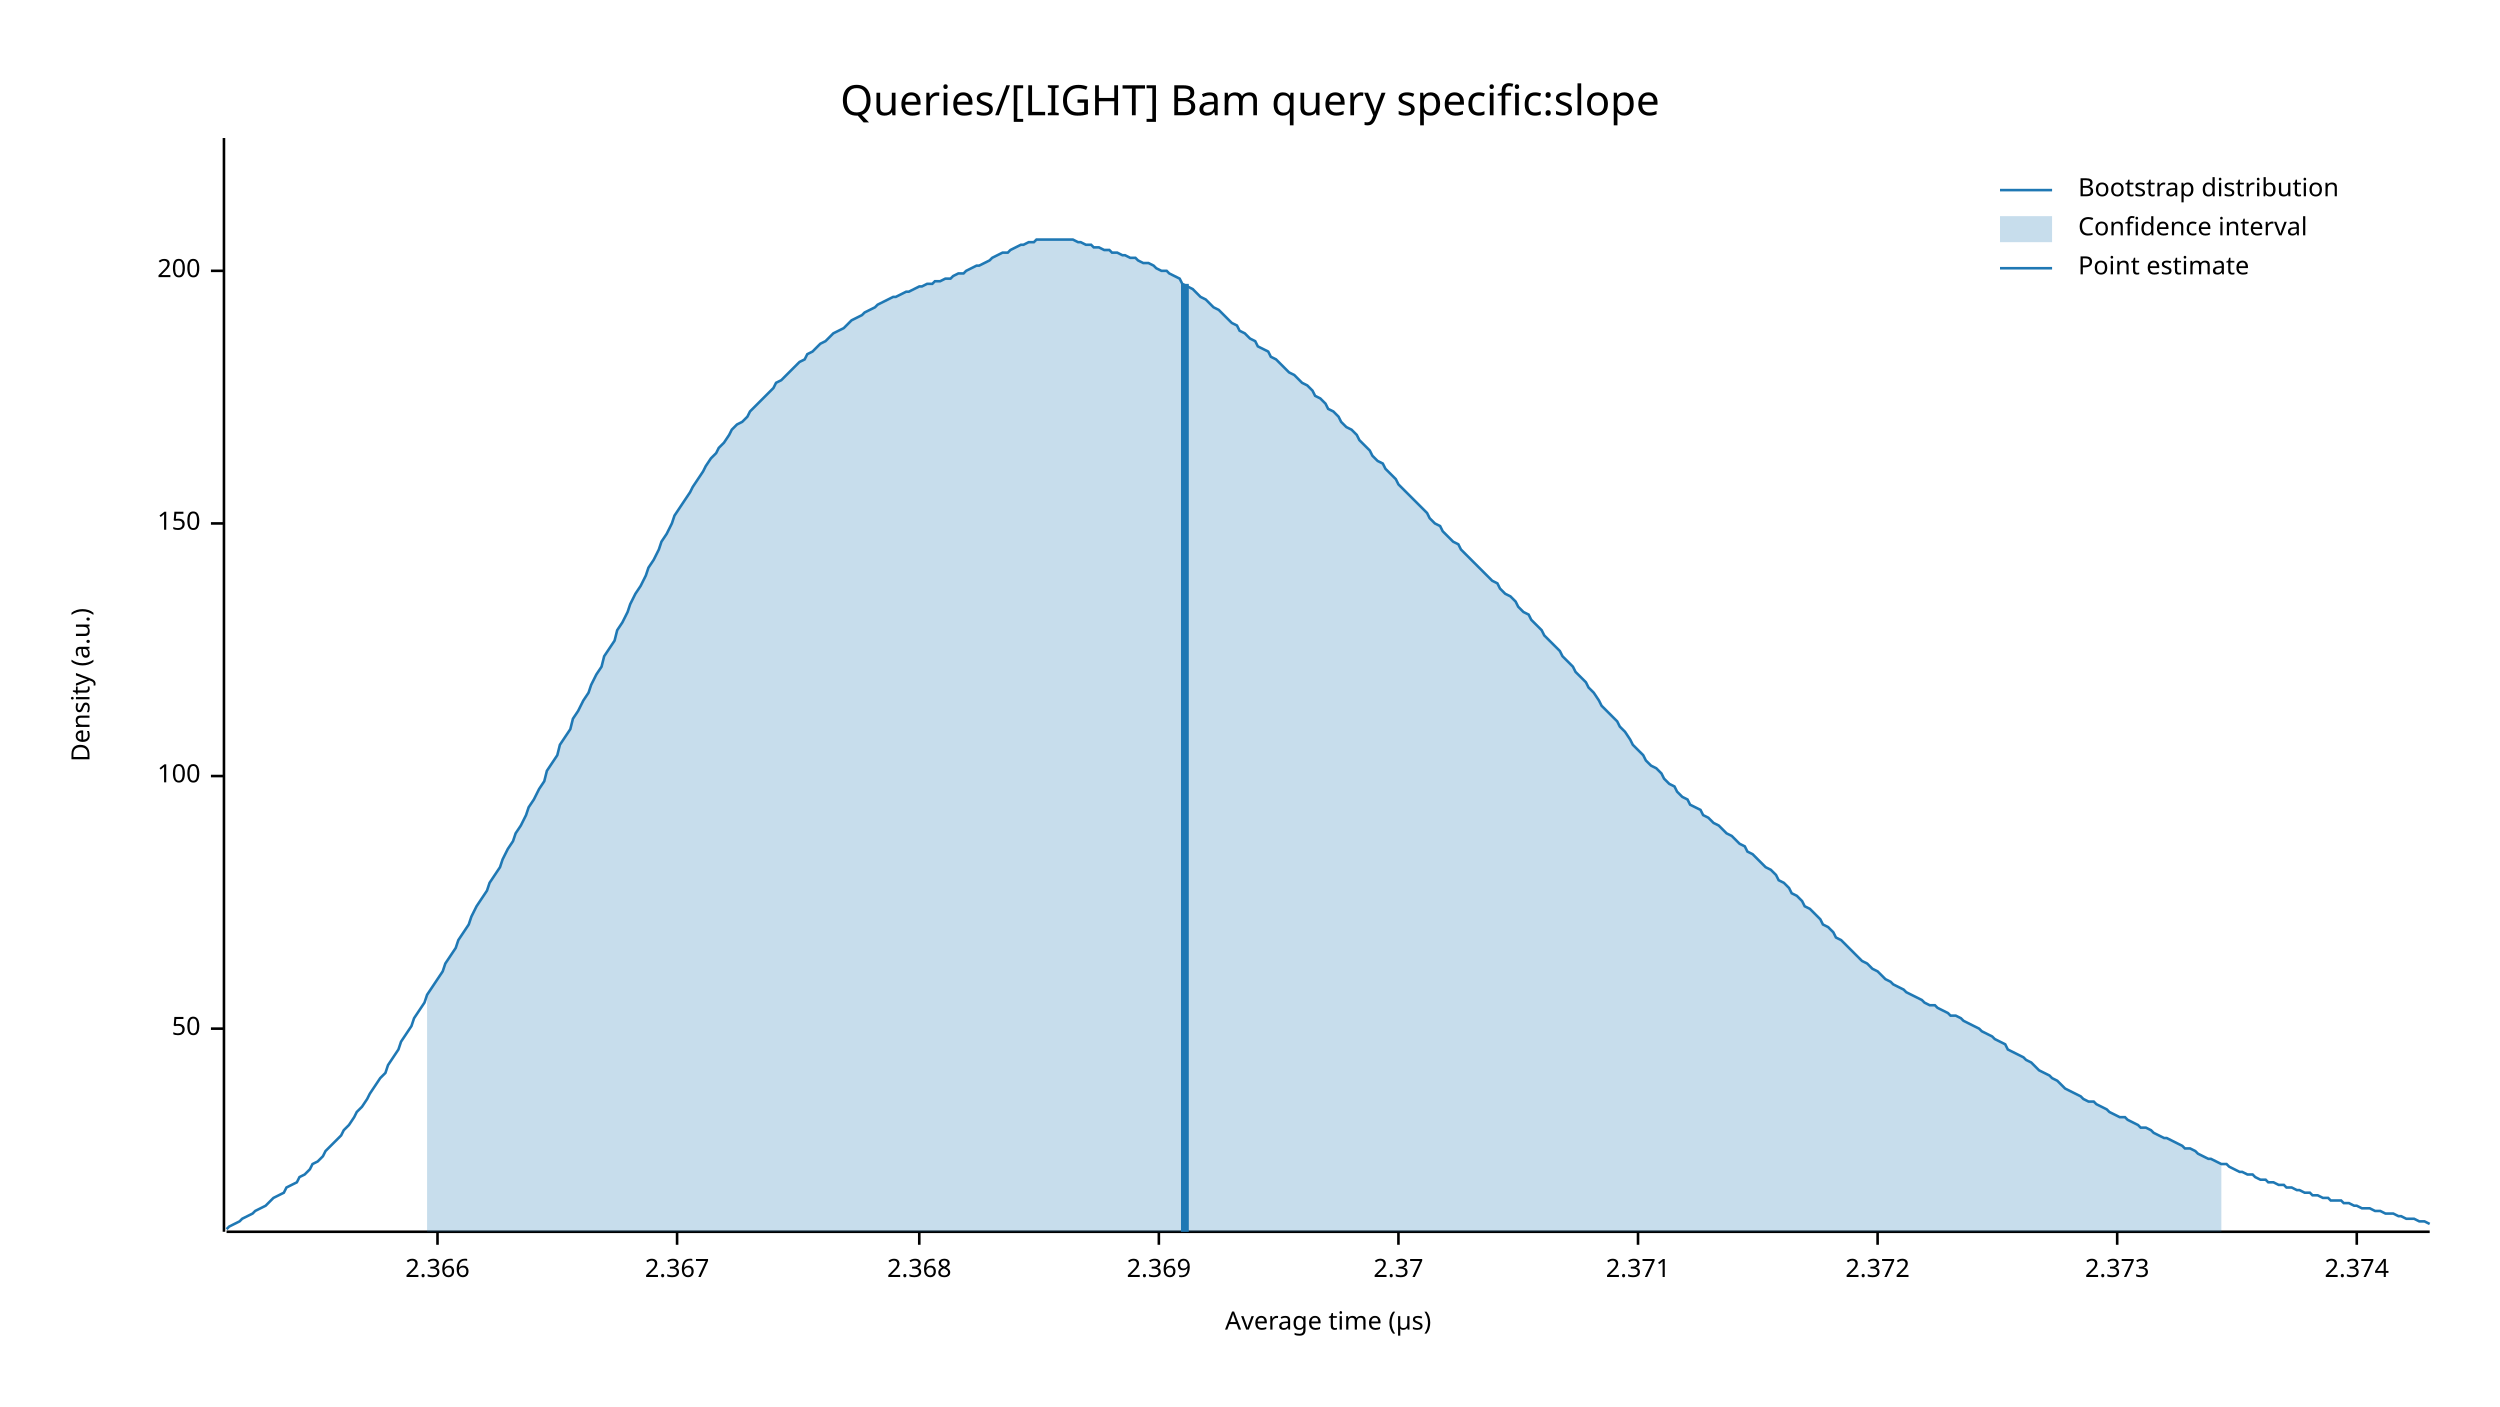
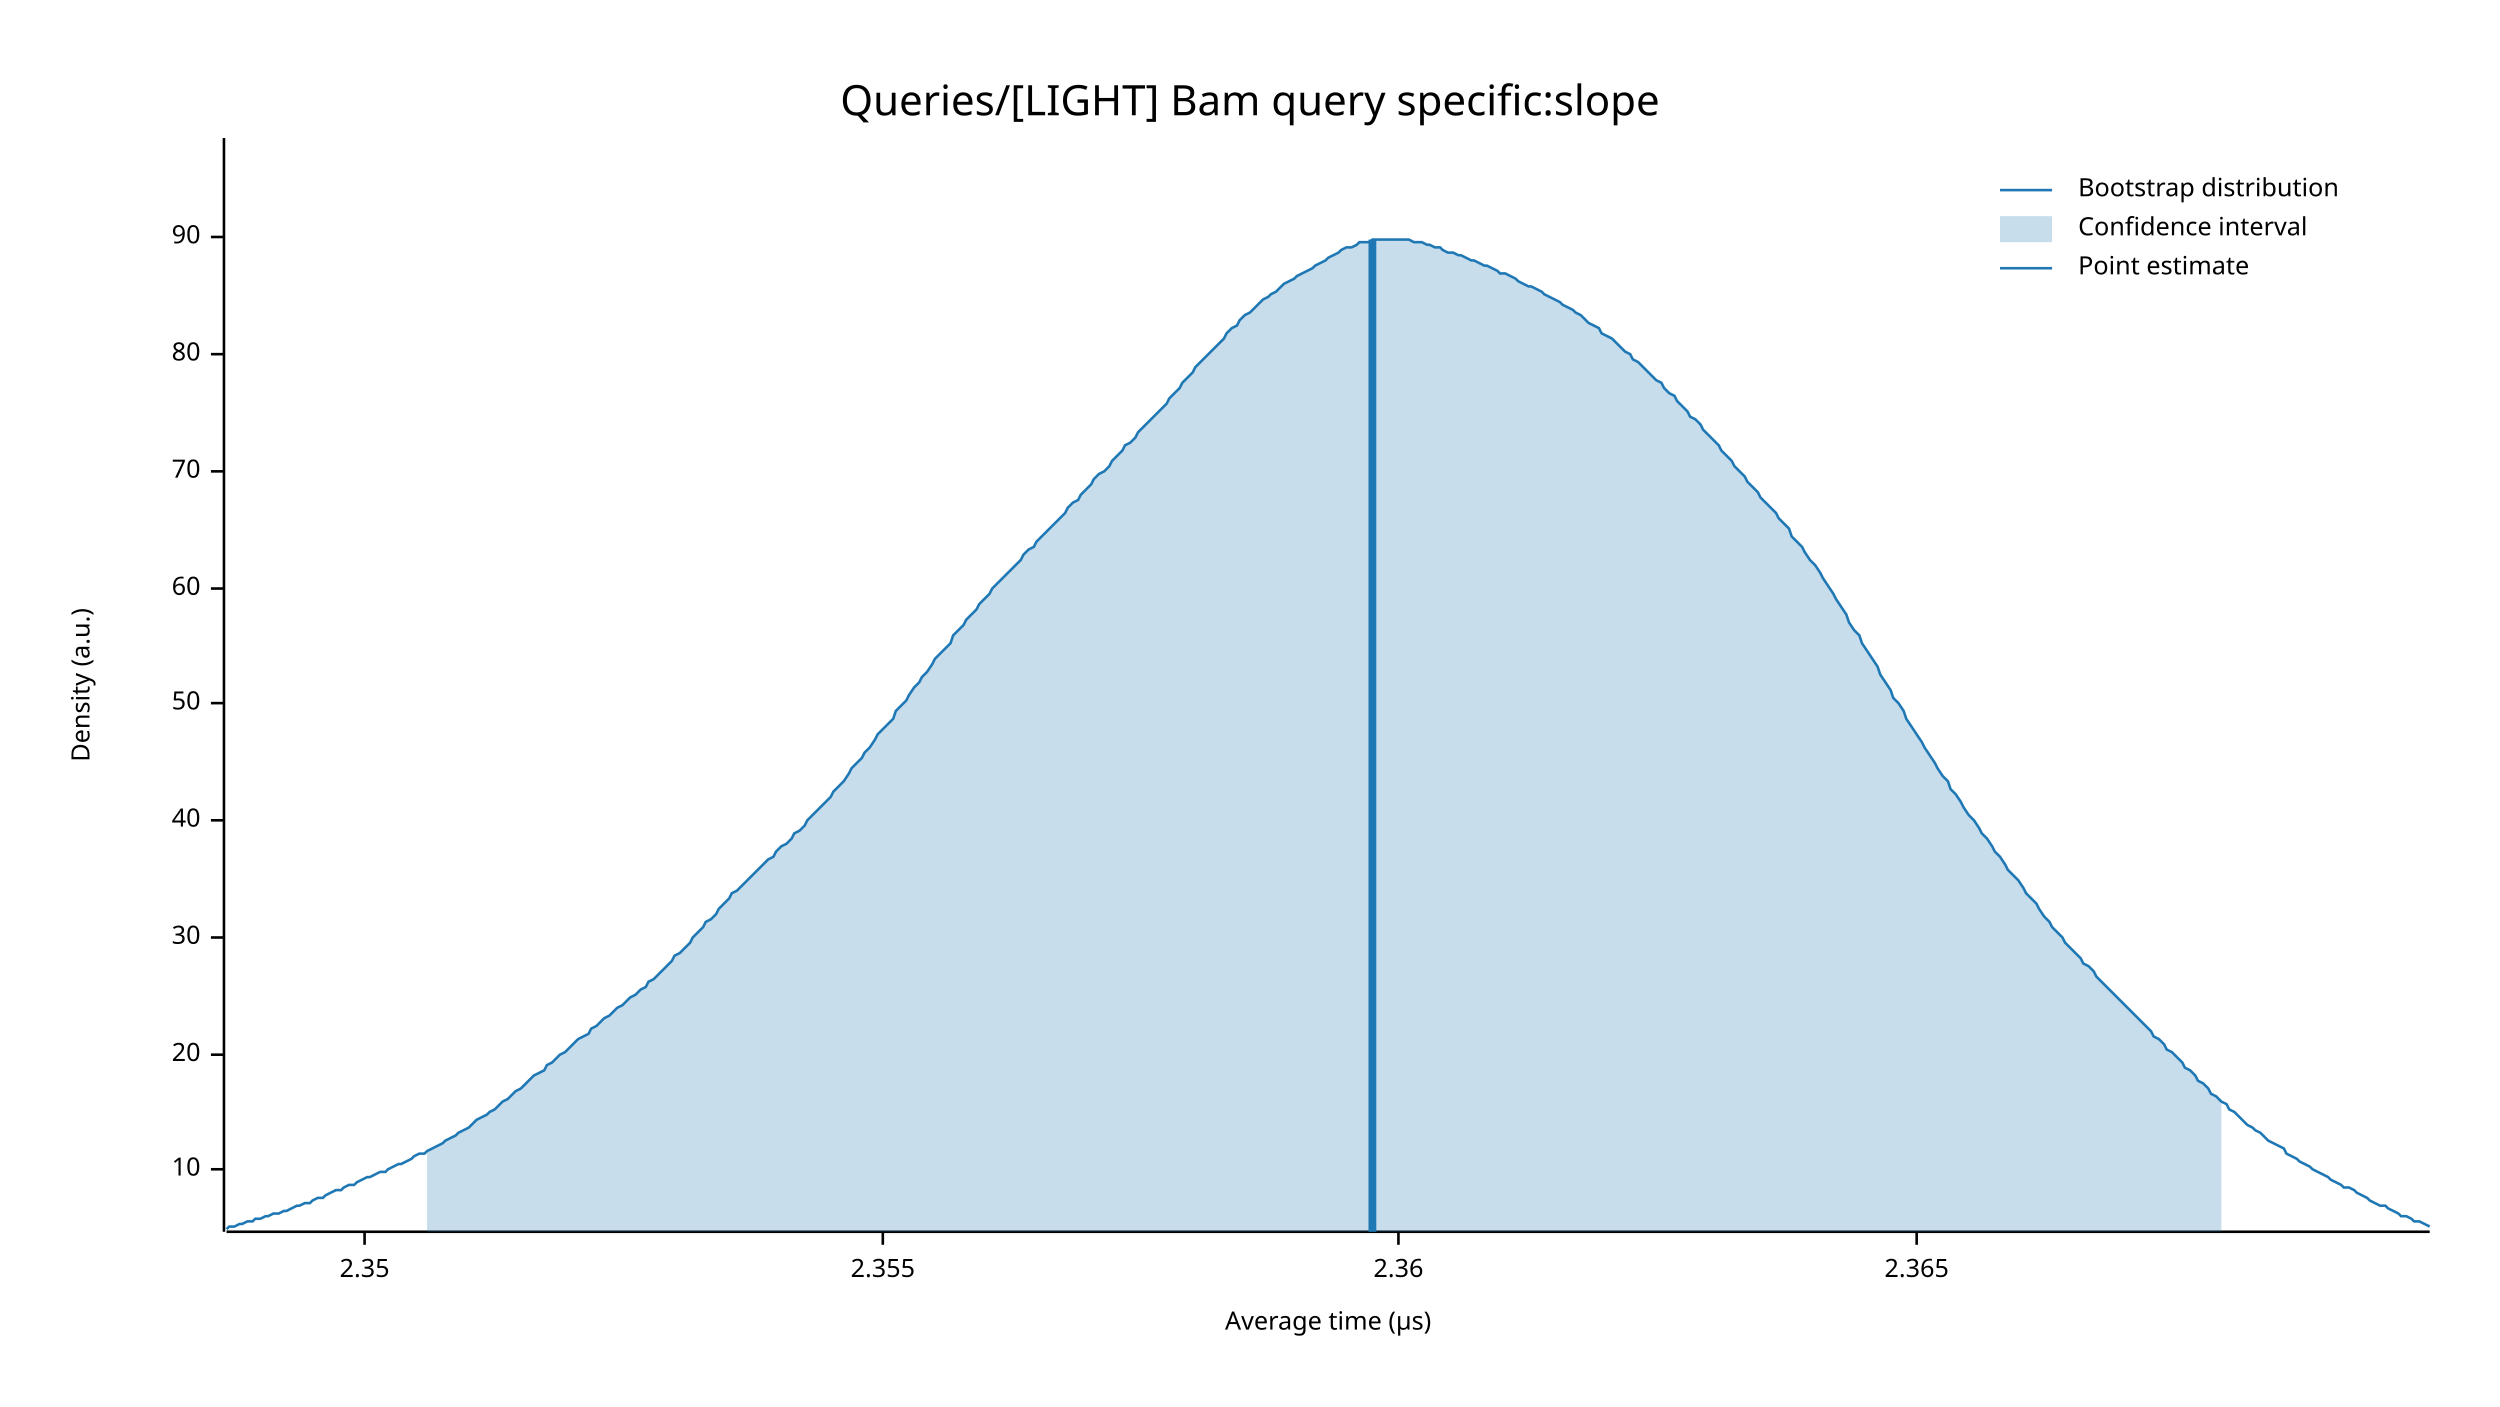
<svg xmlns="http://www.w3.org/2000/svg" width="960" height="540" viewBox="0 0 960 540">
  <text x="480" y="32" dy="0.76em" text-anchor="middle" font-family="sans-serif" font-size="16.129" opacity="1" fill="#000000">
Queries/[LIGHT] Bam query specific:slope
</text>
  <text x="27" y="263" dy="0.76em" text-anchor="middle" font-family="sans-serif" font-size="9.677" opacity="1" fill="#000000" transform="rotate(270, 27, 263)">
Density (a.u.)
</text>
  <text x="510" y="513" dy="-0.5ex" text-anchor="middle" font-family="sans-serif" font-size="9.677" opacity="1" fill="#000000">
Average time (µs)
</text>
  <polyline fill="none" opacity="1" stroke="#000000" stroke-width="1" points="86,53 86,473 " />
-   <text x="77" y="395" dy="0.5ex" text-anchor="end" font-family="sans-serif" font-size="9.677" opacity="1" fill="#000000">
+   <text x="77" y="449" dy="0.5ex" text-anchor="end" font-family="sans-serif" font-size="9.677" opacity="1" fill="#000000">
+ 10
+ </text>
+   <polyline fill="none" opacity="1" stroke="#000000" stroke-width="1" points="81,449 86,449 " />
+   <text x="77" y="405" dy="0.5ex" text-anchor="end" font-family="sans-serif" font-size="9.677" opacity="1" fill="#000000">
+ 20
+ </text>
+   <polyline fill="none" opacity="1" stroke="#000000" stroke-width="1" points="81,405 86,405 " />
+   <text x="77" y="360" dy="0.5ex" text-anchor="end" font-family="sans-serif" font-size="9.677" opacity="1" fill="#000000">
+ 30
+ </text>
+   <polyline fill="none" opacity="1" stroke="#000000" stroke-width="1" points="81,360 86,360 " />
+   <text x="77" y="315" dy="0.5ex" text-anchor="end" font-family="sans-serif" font-size="9.677" opacity="1" fill="#000000">
+ 40
+ </text>
+   <polyline fill="none" opacity="1" stroke="#000000" stroke-width="1" points="81,315 86,315 " />
+   <text x="77" y="270" dy="0.5ex" text-anchor="end" font-family="sans-serif" font-size="9.677" opacity="1" fill="#000000">
50
</text>
-   <polyline fill="none" opacity="1" stroke="#000000" stroke-width="1" points="81,395 86,395 " />
-   <text x="77" y="298" dy="0.5ex" text-anchor="end" font-family="sans-serif" font-size="9.677" opacity="1" fill="#000000">
- 100
+   <polyline fill="none" opacity="1" stroke="#000000" stroke-width="1" points="81,270 86,270 " />
+   <text x="77" y="226" dy="0.5ex" text-anchor="end" font-family="sans-serif" font-size="9.677" opacity="1" fill="#000000">
+ 60
</text>
-   <polyline fill="none" opacity="1" stroke="#000000" stroke-width="1" points="81,298 86,298 " />
-   <text x="77" y="201" dy="0.5ex" text-anchor="end" font-family="sans-serif" font-size="9.677" opacity="1" fill="#000000">
- 150
+   <polyline fill="none" opacity="1" stroke="#000000" stroke-width="1" points="81,226 86,226 " />
+   <text x="77" y="181" dy="0.5ex" text-anchor="end" font-family="sans-serif" font-size="9.677" opacity="1" fill="#000000">
+ 70
</text>
-   <polyline fill="none" opacity="1" stroke="#000000" stroke-width="1" points="81,201 86,201 " />
-   <text x="77" y="104" dy="0.5ex" text-anchor="end" font-family="sans-serif" font-size="9.677" opacity="1" fill="#000000">
- 200
+   <polyline fill="none" opacity="1" stroke="#000000" stroke-width="1" points="81,181 86,181 " />
+   <text x="77" y="136" dy="0.5ex" text-anchor="end" font-family="sans-serif" font-size="9.677" opacity="1" fill="#000000">
+ 80
</text>
-   <polyline fill="none" opacity="1" stroke="#000000" stroke-width="1" points="81,104 86,104 " />
+   <polyline fill="none" opacity="1" stroke="#000000" stroke-width="1" points="81,136 86,136 " />
+   <text x="77" y="91" dy="0.5ex" text-anchor="end" font-family="sans-serif" font-size="9.677" opacity="1" fill="#000000">
+ 90
+ </text>
+   <polyline fill="none" opacity="1" stroke="#000000" stroke-width="1" points="81,91 86,91 " />
  <polyline fill="none" opacity="1" stroke="#000000" stroke-width="1" points="87,473 933,473 " />
-   <text x="168" y="483" dy="0.76em" text-anchor="middle" font-family="sans-serif" font-size="9.677" opacity="1" fill="#000000">
- 2.366
+   <text x="140" y="483" dy="0.76em" text-anchor="middle" font-family="sans-serif" font-size="9.677" opacity="1" fill="#000000">
+ 2.35
</text>
-   <polyline fill="none" opacity="1" stroke="#000000" stroke-width="1" points="168,473 168,478 " />
-   <text x="260" y="483" dy="0.76em" text-anchor="middle" font-family="sans-serif" font-size="9.677" opacity="1" fill="#000000">
- 2.367
+   <polyline fill="none" opacity="1" stroke="#000000" stroke-width="1" points="140,473 140,478 " />
+   <text x="339" y="483" dy="0.76em" text-anchor="middle" font-family="sans-serif" font-size="9.677" opacity="1" fill="#000000">
+ 2.355
</text>
-   <polyline fill="none" opacity="1" stroke="#000000" stroke-width="1" points="260,473 260,478 " />
-   <text x="353" y="483" dy="0.76em" text-anchor="middle" font-family="sans-serif" font-size="9.677" opacity="1" fill="#000000">
- 2.368
- </text>
-   <polyline fill="none" opacity="1" stroke="#000000" stroke-width="1" points="353,473 353,478 " />
-   <text x="445" y="483" dy="0.76em" text-anchor="middle" font-family="sans-serif" font-size="9.677" opacity="1" fill="#000000">
- 2.369
- </text>
-   <polyline fill="none" opacity="1" stroke="#000000" stroke-width="1" points="445,473 445,478 " />
+   <polyline fill="none" opacity="1" stroke="#000000" stroke-width="1" points="339,473 339,478 " />
  <text x="537" y="483" dy="0.76em" text-anchor="middle" font-family="sans-serif" font-size="9.677" opacity="1" fill="#000000">
- 2.37
+ 2.36
</text>
  <polyline fill="none" opacity="1" stroke="#000000" stroke-width="1" points="537,473 537,478 " />
-   <text x="629" y="483" dy="0.76em" text-anchor="middle" font-family="sans-serif" font-size="9.677" opacity="1" fill="#000000">
- 2.371
+   <text x="736" y="483" dy="0.76em" text-anchor="middle" font-family="sans-serif" font-size="9.677" opacity="1" fill="#000000">
+ 2.365
</text>
-   <polyline fill="none" opacity="1" stroke="#000000" stroke-width="1" points="629,473 629,478 " />
-   <text x="721" y="483" dy="0.76em" text-anchor="middle" font-family="sans-serif" font-size="9.677" opacity="1" fill="#000000">
- 2.372
- </text>
-   <polyline fill="none" opacity="1" stroke="#000000" stroke-width="1" points="721,473 721,478 " />
-   <text x="813" y="483" dy="0.76em" text-anchor="middle" font-family="sans-serif" font-size="9.677" opacity="1" fill="#000000">
- 2.373
- </text>
-   <polyline fill="none" opacity="1" stroke="#000000" stroke-width="1" points="813,473 813,478 " />
-   <text x="905" y="483" dy="0.76em" text-anchor="middle" font-family="sans-serif" font-size="9.677" opacity="1" fill="#000000">
- 2.374
- </text>
-   <polyline fill="none" opacity="1" stroke="#000000" stroke-width="1" points="905,473 905,478 " />
-   <polyline fill="none" opacity="1" stroke="#1F78B4" stroke-width="1" points="87,472 88,471 90,470 92,469 93,468 95,467 97,466 98,465 100,464 102,463 103,462 105,460 107,459 109,458 110,456 112,455 114,454 115,452 117,451 119,449 120,447 122,446 124,444 125,442 127,440 129,438 131,436 132,434 134,432 136,429 137,427 139,425 141,422 142,420 144,417 146,414 148,412 149,409 151,406 153,403 154,400 156,397 158,394 159,391 161,388 163,385 164,382 166,379 168,376 170,373 171,370 173,367 175,364 176,361 178,358 180,355 181,352 183,348 185,345 187,342 188,339 190,336 192,333 193,330 195,326 197,323 198,320 200,317 202,313 203,310 205,307 207,303 209,300 210,296 212,293 214,290 215,286 217,283 219,280 220,276 222,273 224,269 226,266 227,263 229,259 231,256 232,252 234,249 236,246 237,242 239,239 241,235 242,232 244,228 246,225 248,221 249,218 251,215 253,211 254,208 256,205 258,201 259,198 261,195 263,192 265,189 266,187 268,184 270,181 271,179 273,176 275,174 276,172 278,170 280,167 281,165 283,163 285,162 287,160 288,158 290,156 292,154 293,153 295,151 297,149 298,147 300,146 302,144 304,142 305,141 307,139 309,138 310,136 312,135 314,133 315,132 317,131 319,129 320,128 322,127 324,126 326,124 327,123 329,122 331,121 332,120 334,119 336,118 337,117 339,116 341,115 343,114 344,114 346,113 348,112 349,112 351,111 353,110 354,110 356,109 358,109 359,108 361,108 363,107 365,107 366,106 368,105 370,105 371,104 373,103 375,102 376,102 378,101 380,100 381,99 383,98 385,97 387,97 388,96 390,95 392,94 393,94 395,93 397,93 398,92 400,92 402,92 404,92 405,92 407,92 409,92 410,92 412,92 414,93 415,93 417,94 419,94 420,95 422,95 424,96 426,96 427,97 429,97 431,98 432,98 434,99 436,99 437,100 439,101 441,101 443,102 444,103 446,104 448,104 449,105 451,106 453,107 454,109 456,110 458,111 459,112 461,114 463,115 465,117 466,118 468,119 470,121 471,122 473,124 475,125 476,127 478,128 480,130 482,131 483,133 485,134 487,135 488,137 490,138 492,140 493,141 495,143 497,144 498,145 500,147 502,148 504,150 505,152 507,153 509,155 510,157 512,158 514,160 515,162 517,164 519,165 521,167 522,169 524,171 526,173 527,175 529,177 531,178 532,180 534,182 536,184 537,186 539,188 541,190 543,192 544,193 546,195 548,197 549,199 551,201 553,202 554,204 556,206 558,208 560,209 561,211 563,213 565,215 566,216 568,218 570,220 571,221 573,223 575,224 576,226 578,228 580,229 582,231 583,233 585,235 587,236 588,238 590,240 592,242 593,244 595,246 597,248 599,250 600,252 602,254 604,256 605,258 607,260 609,262 610,264 612,266 614,269 615,271 617,273 619,275 621,277 622,279 624,281 626,284 627,286 629,288 631,290 632,292 634,294 636,295 638,297 639,299 641,301 643,302 644,304 646,306 648,307 649,309 651,310 653,311 654,313 656,314 658,316 660,317 661,318 663,320 665,321 666,322 668,324 670,325 671,327 673,328 675,330 676,331 678,333 680,334 682,336 683,338 685,339 687,341 688,343 690,344 692,346 693,348 695,349 697,351 699,353 700,355 702,356 704,358 705,360 707,361 709,363 710,364 712,366 714,368 715,369 717,370 719,372 721,373 722,374 724,376 726,377 727,378 729,379 731,380 732,381 734,382 736,383 738,384 739,385 741,386 743,386 744,387 746,388 748,389 749,390 751,390 753,391 754,392 756,393 758,394 760,395 761,396 763,397 765,398 766,399 768,400 770,401 771,403 773,404 775,405 777,406 778,407 780,408 782,410 783,411 785,412 787,413 788,414 790,415 792,417 793,418 795,419 797,420 799,421 800,422 802,423 804,423 805,424 807,425 809,426 810,427 812,428 814,429 816,429 817,430 819,431 821,432 822,433 824,433 826,434 827,435 829,436 831,437 832,437 834,438 836,439 838,440 839,441 841,441 843,442 844,443 846,444 848,445 849,445 851,446 853,447 855,447 856,448 858,449 860,450 861,450 863,451 865,451 866,452 868,453 870,453 871,454 873,454 875,455 877,455 878,456 880,456 882,457 883,457 885,458 887,458 888,459 890,459 892,460 894,460 895,461 897,461 899,461 900,462 902,462 904,463 905,463 907,464 909,464 910,464 912,465 914,465 916,466 917,466 919,466 921,467 922,467 924,468 926,468 927,468 929,469 931,469 933,470 " />
-   <polygon opacity="0.25" fill="#1F78B4" points="164,382 166,379 168,376 170,373 171,370 173,367 175,364 176,361 178,358 180,355 181,352 183,348 185,345 187,342 188,339 190,336 192,333 193,330 195,326 197,323 198,320 200,317 202,313 203,310 205,307 207,303 209,300 210,296 212,293 214,290 215,286 217,283 219,280 220,276 222,273 224,269 226,266 227,263 229,259 231,256 232,252 234,249 236,246 237,242 239,239 241,235 242,232 244,228 246,225 248,221 249,218 251,215 253,211 254,208 256,205 258,201 259,198 261,195 263,192 265,189 266,187 268,184 270,181 271,179 273,176 275,174 276,172 278,170 280,167 281,165 283,163 285,162 287,160 288,158 290,156 292,154 293,153 295,151 297,149 298,147 300,146 302,144 304,142 305,141 307,139 309,138 310,136 312,135 314,133 315,132 317,131 319,129 320,128 322,127 324,126 326,124 327,123 329,122 331,121 332,120 334,119 336,118 337,117 339,116 341,115 343,114 344,114 346,113 348,112 349,112 351,111 353,110 354,110 356,109 358,109 359,108 361,108 363,107 365,107 366,106 368,105 370,105 371,104 373,103 375,102 376,102 378,101 380,100 381,99 383,98 385,97 387,97 388,96 390,95 392,94 393,94 395,93 397,93 398,92 400,92 402,92 404,92 405,92 407,92 409,92 410,92 412,92 414,93 415,93 417,94 419,94 420,95 422,95 424,96 426,96 427,97 429,97 431,98 432,98 434,99 436,99 437,100 439,101 441,101 443,102 444,103 446,104 448,104 449,105 451,106 453,107 454,109 456,110 458,111 459,112 461,114 463,115 465,117 466,118 468,119 470,121 471,122 473,124 475,125 476,127 478,128 480,130 482,131 483,133 485,134 487,135 488,137 490,138 492,140 493,141 495,143 497,144 498,145 500,147 502,148 504,150 505,152 507,153 509,155 510,157 512,158 514,160 515,162 517,164 519,165 521,167 522,169 524,171 526,173 527,175 529,177 531,178 532,180 534,182 536,184 537,186 539,188 541,190 543,192 544,193 546,195 548,197 549,199 551,201 553,202 554,204 556,206 558,208 560,209 561,211 563,213 565,215 566,216 568,218 570,220 571,221 573,223 575,224 576,226 578,228 580,229 582,231 583,233 585,235 587,236 588,238 590,240 592,242 593,244 595,246 597,248 599,250 600,252 602,254 604,256 605,258 607,260 609,262 610,264 612,266 614,269 615,271 617,273 619,275 621,277 622,279 624,281 626,284 627,286 629,288 631,290 632,292 634,294 636,295 638,297 639,299 641,301 643,302 644,304 646,306 648,307 649,309 651,310 653,311 654,313 656,314 658,316 660,317 661,318 663,320 665,321 666,322 668,324 670,325 671,327 673,328 675,330 676,331 678,333 680,334 682,336 683,338 685,339 687,341 688,343 690,344 692,346 693,348 695,349 697,351 699,353 700,355 702,356 704,358 705,360 707,361 709,363 710,364 712,366 714,368 715,369 717,370 719,372 721,373 722,374 724,376 726,377 727,378 729,379 731,380 732,381 734,382 736,383 738,384 739,385 741,386 743,386 744,387 746,388 748,389 749,390 751,390 753,391 754,392 756,393 758,394 760,395 761,396 763,397 765,398 766,399 768,400 770,401 771,403 773,404 775,405 777,406 778,407 780,408 782,410 783,411 785,412 787,413 788,414 790,415 792,417 793,418 795,419 797,420 799,421 800,422 802,423 804,423 805,424 807,425 809,426 810,427 812,428 814,429 816,429 817,430 819,431 821,432 822,433 824,433 826,434 827,435 829,436 831,437 832,437 834,438 836,439 838,440 839,441 841,441 843,442 844,443 846,444 848,445 849,445 851,446 853,447 853,473 164,473 " />
-   <polyline fill="none" opacity="1" stroke="#1F78B4" stroke-width="3" points="455,473 455,109 " />
+   <polyline fill="none" opacity="1" stroke="#000000" stroke-width="1" points="736,473 736,478 " />
+   <polyline fill="none" opacity="1" stroke="#1F78B4" stroke-width="1" points="87,472 88,471 90,471 92,470 93,470 95,469 97,469 98,468 100,468 102,467 103,467 105,466 107,466 109,465 110,465 112,464 114,463 115,463 117,462 119,462 120,461 122,460 124,460 125,459 127,458 129,457 131,457 132,456 134,455 136,455 137,454 139,453 141,452 142,452 144,451 146,450 148,450 149,449 151,448 153,447 154,447 156,446 158,445 159,444 161,443 163,443 164,442 166,441 168,440 170,439 171,438 173,437 175,436 176,435 178,434 180,433 181,432 183,430 185,429 187,428 188,427 190,426 192,424 193,423 195,422 197,420 198,419 200,418 202,416 203,415 205,413 207,412 209,411 210,409 212,408 214,406 215,405 217,404 219,402 220,401 222,399 224,398 226,397 227,395 229,394 231,392 232,391 234,390 236,388 237,387 239,386 241,384 242,383 244,382 246,380 248,379 249,377 251,376 253,374 254,373 256,371 258,369 259,367 261,366 263,364 265,362 266,360 268,358 270,356 271,354 273,353 275,351 276,349 278,347 280,345 281,343 283,342 285,340 287,338 288,337 290,335 292,333 293,332 295,330 297,329 298,327 300,325 302,324 304,322 305,320 307,319 309,317 310,315 312,313 314,311 315,310 317,308 319,306 320,304 322,302 324,300 326,297 327,295 329,293 331,291 332,289 334,287 336,284 337,282 339,280 341,278 343,276 344,273 346,271 348,269 349,267 351,264 353,262 354,260 356,258 358,255 359,253 361,251 363,249 365,247 366,244 368,242 370,240 371,238 373,236 375,234 376,232 378,230 380,228 381,226 383,224 385,222 387,220 388,219 390,217 392,215 393,213 395,211 397,210 398,208 400,206 402,204 404,202 405,201 407,199 409,197 410,195 412,193 414,192 415,190 417,188 419,186 420,184 422,182 424,181 426,179 427,177 429,175 431,173 432,171 434,170 436,168 437,166 439,164 441,162 443,160 444,159 446,157 448,155 449,153 451,151 453,149 454,147 456,145 458,143 459,141 461,139 463,137 465,135 466,134 468,132 470,130 471,128 473,126 475,125 476,123 478,121 480,120 482,118 483,117 485,115 487,114 488,113 490,112 492,110 493,109 495,108 497,107 498,106 500,105 502,104 504,103 505,102 507,101 509,100 510,99 512,98 514,97 515,96 517,95 519,95 521,94 522,93 524,93 526,93 527,92 529,92 531,92 532,92 534,92 536,92 537,92 539,92 541,92 543,93 544,93 546,93 548,94 549,94 551,95 553,95 554,96 556,97 558,97 560,98 561,98 563,99 565,100 566,100 568,101 570,102 571,102 573,103 575,104 576,105 578,105 580,106 582,107 583,108 585,109 587,110 588,110 590,111 592,112 593,113 595,114 597,115 599,116 600,117 602,118 604,119 605,120 607,121 609,123 610,124 612,125 614,126 615,128 617,129 619,130 621,132 622,133 624,135 626,136 627,138 629,139 631,141 632,142 634,144 636,146 638,147 639,149 641,151 643,152 644,154 646,156 648,158 649,160 651,161 653,163 654,165 656,167 658,169 660,171 661,173 663,175 665,177 666,179 668,181 670,183 671,185 673,187 675,189 676,191 678,193 680,195 682,197 683,199 685,201 687,203 688,206 690,208 692,210 693,212 695,215 697,217 699,220 700,222 702,225 704,228 705,230 707,233 709,236 710,239 712,242 714,244 715,247 717,250 719,253 721,256 722,259 724,262 726,265 727,268 729,270 731,273 732,276 734,279 736,282 738,285 739,287 741,290 743,293 744,295 746,298 748,300 749,303 751,305 753,308 754,310 756,313 758,315 760,318 761,320 763,322 765,325 766,327 768,329 770,332 771,334 773,336 775,338 777,341 778,343 780,345 782,347 783,349 785,352 787,354 788,356 790,358 792,360 793,362 795,364 797,366 799,368 800,370 802,371 804,373 805,375 807,377 809,379 810,380 812,382 814,384 816,386 817,387 819,389 821,391 822,392 824,394 826,396 827,398 829,399 831,401 832,403 834,404 836,406 838,408 839,410 841,411 843,413 844,415 846,416 848,418 849,420 851,421 853,423 855,424 856,426 858,427 860,429 861,430 863,432 865,433 866,434 868,435 870,437 871,438 873,439 875,440 877,441 878,443 880,444 882,445 883,446 885,447 887,448 888,449 890,450 892,451 894,452 895,453 897,454 899,455 900,456 902,456 904,457 905,458 907,459 909,460 910,461 912,462 914,463 916,463 917,464 919,465 921,466 922,467 924,467 926,468 927,469 929,469 931,470 933,471 " />
+   <polygon opacity="0.25" fill="#1F78B4" points="164,442 166,441 168,440 170,439 171,438 173,437 175,436 176,435 178,434 180,433 181,432 183,430 185,429 187,428 188,427 190,426 192,424 193,423 195,422 197,420 198,419 200,418 202,416 203,415 205,413 207,412 209,411 210,409 212,408 214,406 215,405 217,404 219,402 220,401 222,399 224,398 226,397 227,395 229,394 231,392 232,391 234,390 236,388 237,387 239,386 241,384 242,383 244,382 246,380 248,379 249,377 251,376 253,374 254,373 256,371 258,369 259,367 261,366 263,364 265,362 266,360 268,358 270,356 271,354 273,353 275,351 276,349 278,347 280,345 281,343 283,342 285,340 287,338 288,337 290,335 292,333 293,332 295,330 297,329 298,327 300,325 302,324 304,322 305,320 307,319 309,317 310,315 312,313 314,311 315,310 317,308 319,306 320,304 322,302 324,300 326,297 327,295 329,293 331,291 332,289 334,287 336,284 337,282 339,280 341,278 343,276 344,273 346,271 348,269 349,267 351,264 353,262 354,260 356,258 358,255 359,253 361,251 363,249 365,247 366,244 368,242 370,240 371,238 373,236 375,234 376,232 378,230 380,228 381,226 383,224 385,222 387,220 388,219 390,217 392,215 393,213 395,211 397,210 398,208 400,206 402,204 404,202 405,201 407,199 409,197 410,195 412,193 414,192 415,190 417,188 419,186 420,184 422,182 424,181 426,179 427,177 429,175 431,173 432,171 434,170 436,168 437,166 439,164 441,162 443,160 444,159 446,157 448,155 449,153 451,151 453,149 454,147 456,145 458,143 459,141 461,139 463,137 465,135 466,134 468,132 470,130 471,128 473,126 475,125 476,123 478,121 480,120 482,118 483,117 485,115 487,114 488,113 490,112 492,110 493,109 495,108 497,107 498,106 500,105 502,104 504,103 505,102 507,101 509,100 510,99 512,98 514,97 515,96 517,95 519,95 521,94 522,93 524,93 526,93 527,92 529,92 531,92 532,92 534,92 536,92 537,92 539,92 541,92 543,93 544,93 546,93 548,94 549,94 551,95 553,95 554,96 556,97 558,97 560,98 561,98 563,99 565,100 566,100 568,101 570,102 571,102 573,103 575,104 576,105 578,105 580,106 582,107 583,108 585,109 587,110 588,110 590,111 592,112 593,113 595,114 597,115 599,116 600,117 602,118 604,119 605,120 607,121 609,123 610,124 612,125 614,126 615,128 617,129 619,130 621,132 622,133 624,135 626,136 627,138 629,139 631,141 632,142 634,144 636,146 638,147 639,149 641,151 643,152 644,154 646,156 648,158 649,160 651,161 653,163 654,165 656,167 658,169 660,171 661,173 663,175 665,177 666,179 668,181 670,183 671,185 673,187 675,189 676,191 678,193 680,195 682,197 683,199 685,201 687,203 688,206 690,208 692,210 693,212 695,215 697,217 699,220 700,222 702,225 704,228 705,230 707,233 709,236 710,239 712,242 714,244 715,247 717,250 719,253 721,256 722,259 724,262 726,265 727,268 729,270 731,273 732,276 734,279 736,282 738,285 739,287 741,290 743,293 744,295 746,298 748,300 749,303 751,305 753,308 754,310 756,313 758,315 760,318 761,320 763,322 765,325 766,327 768,329 770,332 771,334 773,336 775,338 777,341 778,343 780,345 782,347 783,349 785,352 787,354 788,356 790,358 792,360 793,362 795,364 797,366 799,368 800,370 802,371 804,373 805,375 807,377 809,379 810,380 812,382 814,384 816,386 817,387 819,389 821,391 822,392 824,394 826,396 827,398 829,399 831,401 832,403 834,404 836,406 838,408 839,410 841,411 843,413 844,415 846,416 848,418 849,420 851,421 853,423 853,473 164,473 " />
+   <polyline fill="none" opacity="1" stroke="#1F78B4" stroke-width="3" points="527,473 527,92 " />
  <text x="798" y="68" dy="0.76em" text-anchor="start" font-family="sans-serif" font-size="9.677" opacity="1" fill="#000000">
Bootstrap distribution
</text>
  <text x="798" y="83" dy="0.76em" text-anchor="start" font-family="sans-serif" font-size="9.677" opacity="1" fill="#000000">
Confidence interval
</text>
  <text x="798" y="98" dy="0.76em" text-anchor="start" font-family="sans-serif" font-size="9.677" opacity="1" fill="#000000">
Point estimate
</text>
  <polyline fill="none" opacity="1" stroke="#1F78B4" stroke-width="1" points="768,73 788,73 " />
  <rect x="768" y="83" width="20" height="10" opacity="0.25" fill="#1F78B4" stroke="none" />
  <polyline fill="none" opacity="1" stroke="#1F78B4" stroke-width="1" points="768,103 788,103 " />
</svg>
